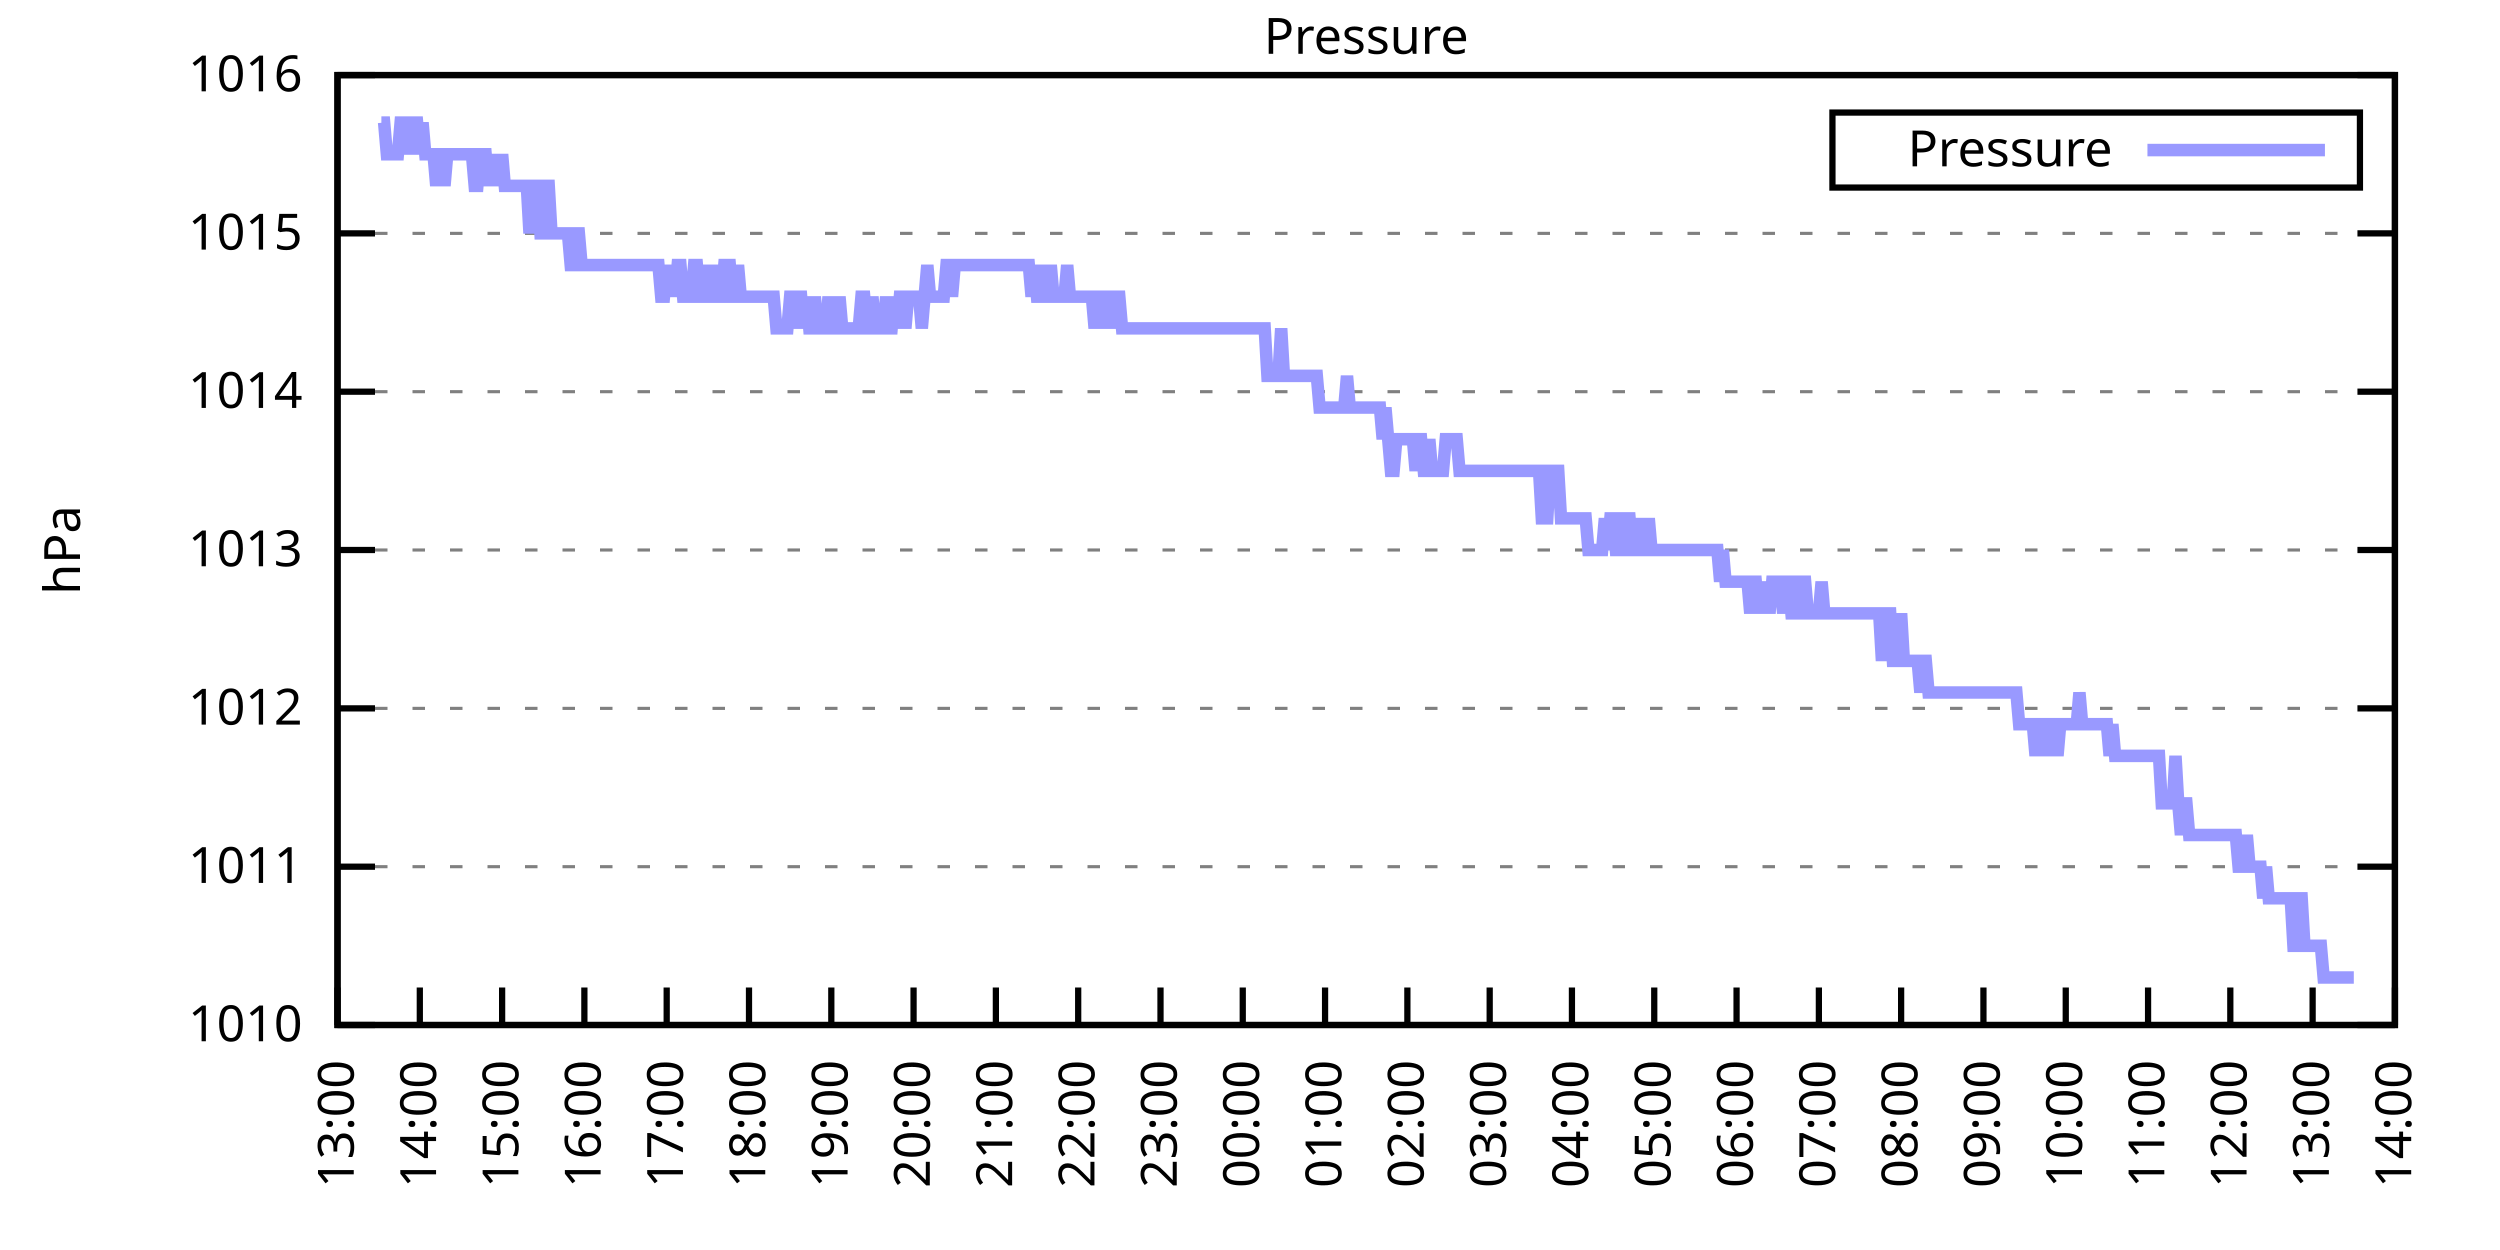
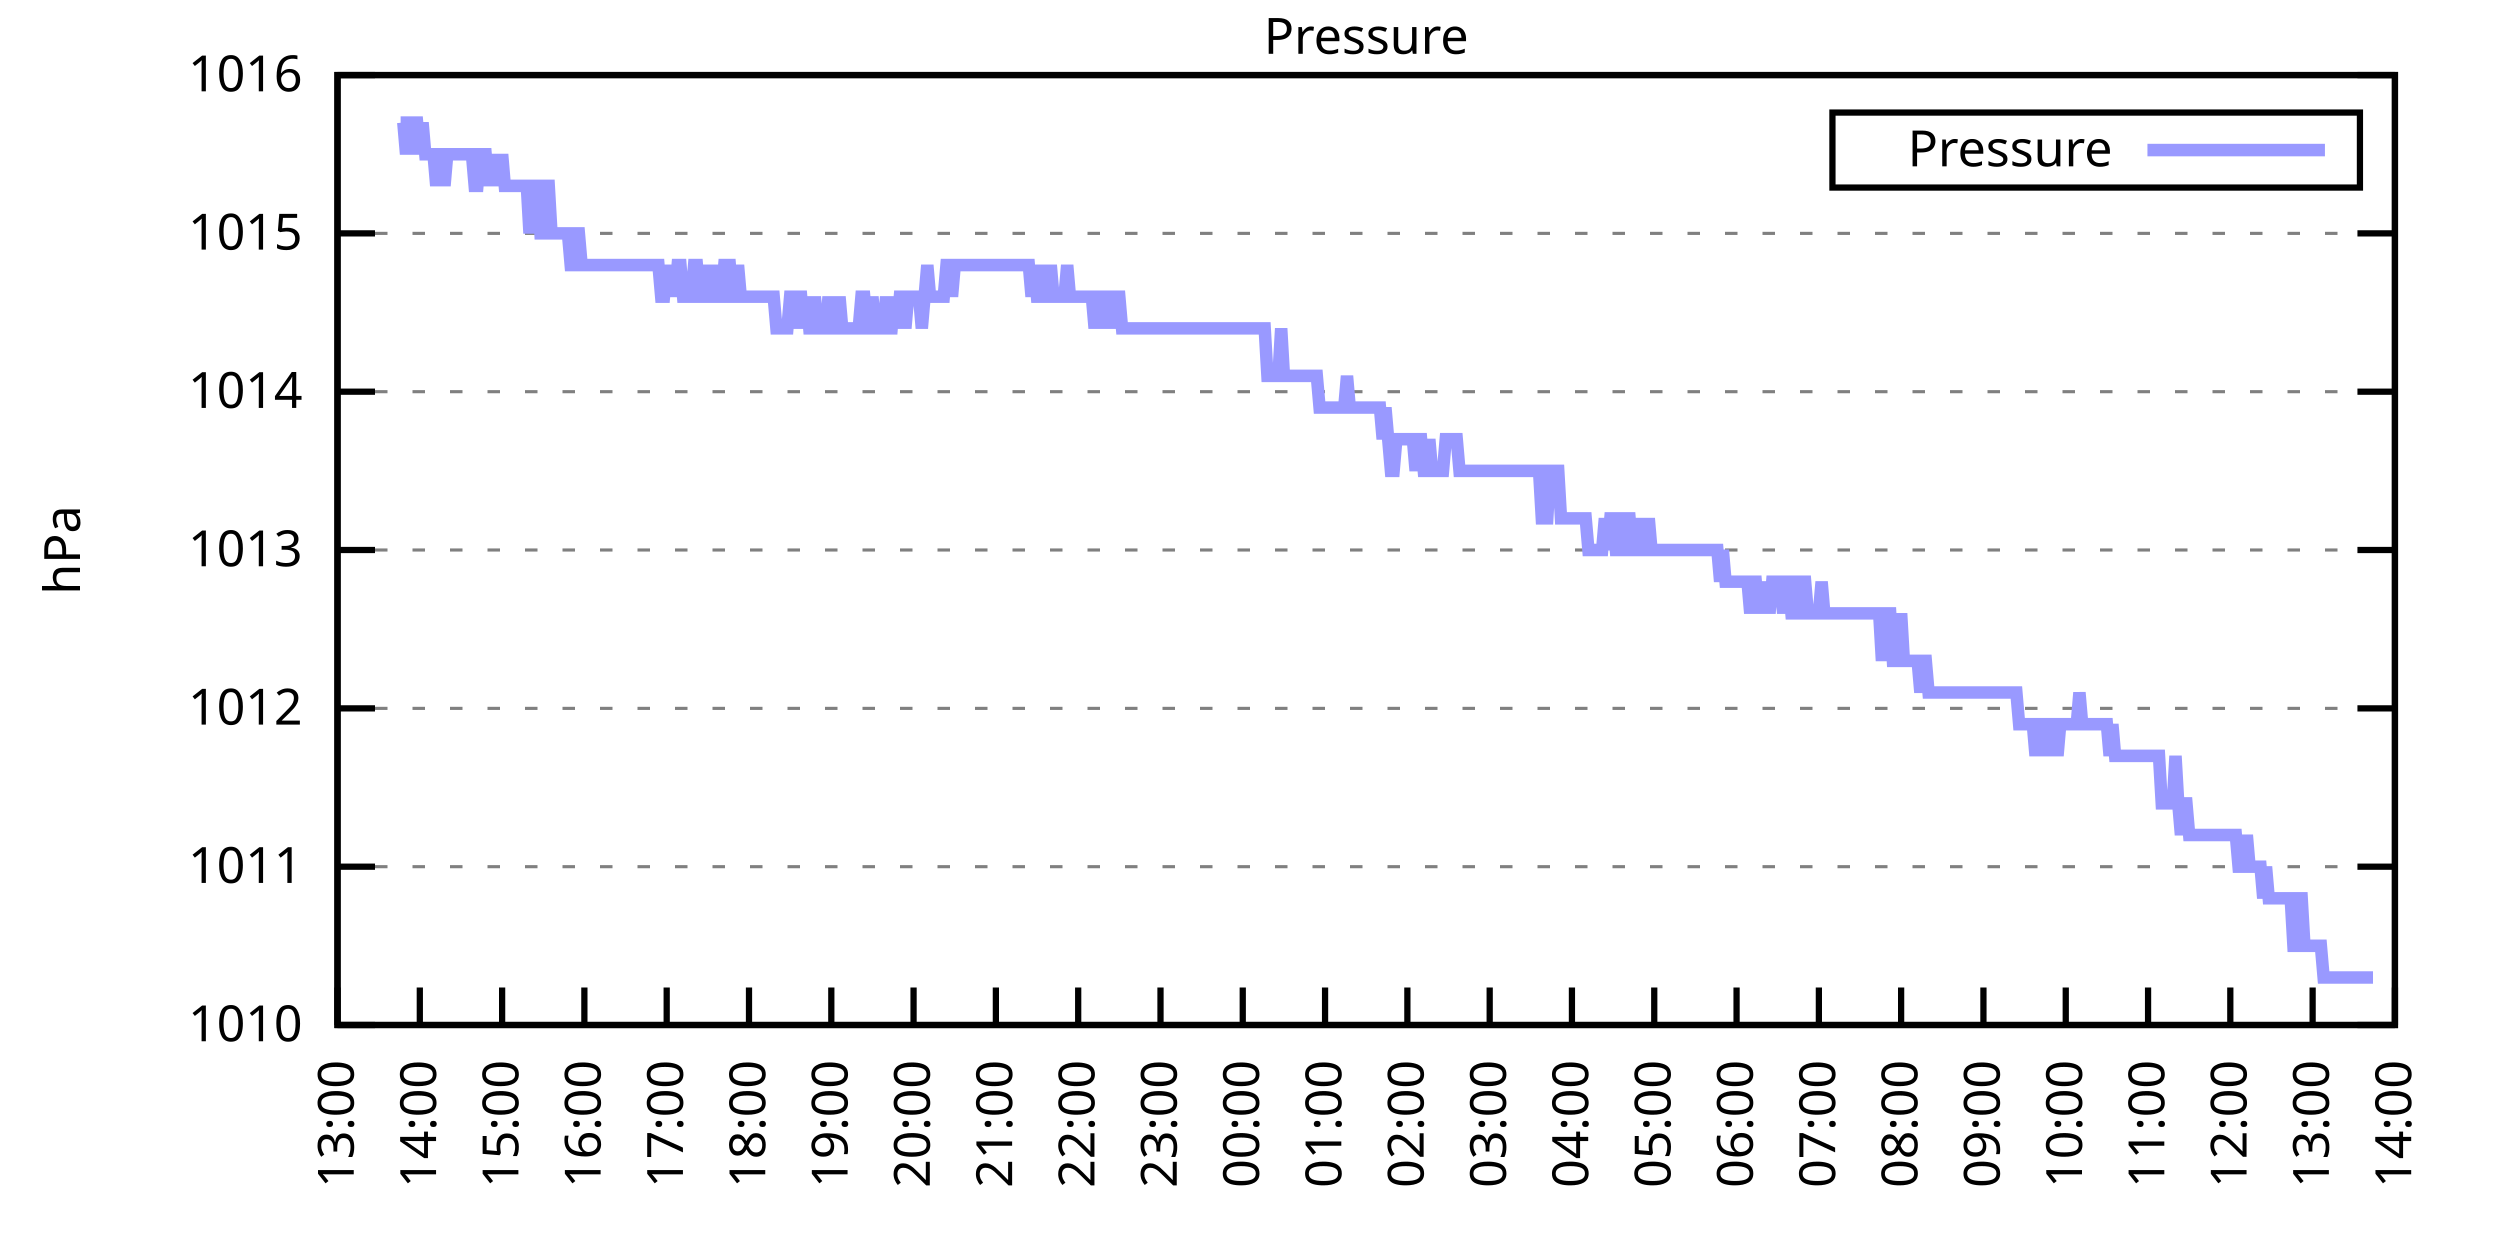
<svg xmlns="http://www.w3.org/2000/svg" xmlns:xlink="http://www.w3.org/1999/xlink" width="400" height="200" viewBox="0 0 400 200">
  <g id="gnuplot_canvas">
    <rect x="0" y="0" width="400" height="200" fill="none" />
    <defs>
      <circle id="gpDot" r="0.5" stroke-width="0.5" stroke="currentColor" />
      <path id="gpPt0" stroke-width="0.333" stroke="currentColor" d="M-1,0 h2 M0,-1 v2" />
      <path id="gpPt1" stroke-width="0.333" stroke="currentColor" d="M-1,-1 L1,1 M1,-1 L-1,1" />
      <path id="gpPt2" stroke-width="0.333" stroke="currentColor" d="M-1,0 L1,0 M0,-1 L0,1 M-1,-1 L1,1 M-1,1 L1,-1" />
      <rect id="gpPt3" stroke-width="0.333" stroke="currentColor" x="-1" y="-1" width="2" height="2" />
      <rect id="gpPt4" stroke-width="0.333" stroke="currentColor" fill="currentColor" x="-1" y="-1" width="2" height="2" />
      <circle id="gpPt5" stroke-width="0.333" stroke="currentColor" cx="0" cy="0" r="1" />
      <use xlink:href="#gpPt5" id="gpPt6" fill="currentColor" stroke="none" />
      <path id="gpPt7" stroke-width="0.333" stroke="currentColor" d="M0,-1.33 L-1.33,0.67 L1.33,0.67 z" />
      <use xlink:href="#gpPt7" id="gpPt8" fill="currentColor" stroke="none" />
      <use xlink:href="#gpPt7" id="gpPt9" stroke="currentColor" transform="rotate(180)" />
      <use xlink:href="#gpPt9" id="gpPt10" fill="currentColor" stroke="none" />
      <use xlink:href="#gpPt3" id="gpPt11" stroke="currentColor" transform="rotate(45)" />
      <use xlink:href="#gpPt11" id="gpPt12" fill="currentColor" stroke="none" />
      <path id="gpPt13" stroke-width="0.333" stroke="currentColor" d="M0,1.330 L1.265,0.411 L0.782,-1.067 L-0.782,-1.076 L-1.265,0.411 z" />
      <use xlink:href="#gpPt13" id="gpPt14" fill="currentColor" stroke="none" />
      <filter id="textbox" filterUnits="objectBoundingBox" x="0" y="0" height="1" width="1">
        <feFlood flood-color="white" flood-opacity="1" result="bgnd" />
        <feComposite in="SourceGraphic" in2="bgnd" operator="atop" />
      </filter>
      <filter id="greybox" filterUnits="objectBoundingBox" x="0" y="0" height="1" width="1">
        <feFlood flood-color="lightgrey" flood-opacity="1" result="grey" />
        <feComposite in="SourceGraphic" in2="grey" operator="atop" />
      </filter>
    </defs>
    <g fill="none" color="white" stroke="currentColor" stroke-width="1.00" stroke-linecap="butt" stroke-linejoin="miter">
</g>
    <g fill="none" color="black" stroke="currentColor" stroke-width="1.00" stroke-linecap="butt" stroke-linejoin="miter">
      <g stroke="none" shape-rendering="crispEdges">
        <polygon fill="rgb(255, 255, 255)" points="54.00,164.00 383.18,164.00 383.18,12.02 54.00,12.02 " />
      </g>
    </g>
    <g fill="none" color="black" stroke="currentColor" stroke-width="1.00" stroke-linecap="butt" stroke-linejoin="miter">
</g>
    <g fill="none" color="black" stroke="black" stroke-width="0.50" stroke-linecap="butt" stroke-linejoin="miter">
</g>
    <g fill="none" color="gray" stroke="currentColor" stroke-width="0.50" stroke-linecap="butt" stroke-linejoin="miter">
      <path stroke="gray" stroke-dasharray="2,4" class="gridline" d="M54.00,164.00 L383.19,164.00  " />
    </g>
    <g fill="none" color="gray" stroke="gray" stroke-width="1.00" stroke-linecap="butt" stroke-linejoin="miter">
</g>
    <g fill="none" color="black" stroke="currentColor" stroke-width="1.00" stroke-linecap="butt" stroke-linejoin="miter">
      <path stroke="black" d="M54.00,164.00 L60.00,164.00 M383.19,164.00 L377.19,164.00  " />
      <g transform="translate(48.40,166.60)" stroke="none" fill="black" font-family="Sans" font-size="8.00" text-anchor="end">
        <text>
          <tspan font-family="Sans"> 1010</tspan>
        </text>
      </g>
    </g>
    <g fill="none" color="black" stroke="currentColor" stroke-width="1.00" stroke-linecap="butt" stroke-linejoin="miter">
</g>
    <g fill="none" color="black" stroke="black" stroke-width="0.50" stroke-linecap="butt" stroke-linejoin="miter">
</g>
    <g fill="none" color="gray" stroke="currentColor" stroke-width="0.50" stroke-linecap="butt" stroke-linejoin="miter">
      <path stroke="gray" stroke-dasharray="2,4" class="gridline" d="M54.00,138.67 L383.19,138.67  " />
    </g>
    <g fill="none" color="gray" stroke="gray" stroke-width="1.00" stroke-linecap="butt" stroke-linejoin="miter">
</g>
    <g fill="none" color="black" stroke="currentColor" stroke-width="1.00" stroke-linecap="butt" stroke-linejoin="miter">
      <path stroke="black" d="M54.00,138.67 L60.00,138.67 M383.19,138.67 L377.19,138.67  " />
      <g transform="translate(48.40,141.27)" stroke="none" fill="black" font-family="Sans" font-size="8.00" text-anchor="end">
        <text>
          <tspan font-family="Sans"> 1011</tspan>
        </text>
      </g>
    </g>
    <g fill="none" color="black" stroke="currentColor" stroke-width="1.00" stroke-linecap="butt" stroke-linejoin="miter">
</g>
    <g fill="none" color="black" stroke="black" stroke-width="0.50" stroke-linecap="butt" stroke-linejoin="miter">
</g>
    <g fill="none" color="gray" stroke="currentColor" stroke-width="0.50" stroke-linecap="butt" stroke-linejoin="miter">
      <path stroke="gray" stroke-dasharray="2,4" class="gridline" d="M54.00,113.34 L383.19,113.34  " />
    </g>
    <g fill="none" color="gray" stroke="gray" stroke-width="1.00" stroke-linecap="butt" stroke-linejoin="miter">
</g>
    <g fill="none" color="black" stroke="currentColor" stroke-width="1.00" stroke-linecap="butt" stroke-linejoin="miter">
      <path stroke="black" d="M54.00,113.34 L60.00,113.34 M383.19,113.34 L377.19,113.34  " />
      <g transform="translate(48.40,115.94)" stroke="none" fill="black" font-family="Sans" font-size="8.00" text-anchor="end">
        <text>
          <tspan font-family="Sans"> 1012</tspan>
        </text>
      </g>
    </g>
    <g fill="none" color="black" stroke="currentColor" stroke-width="1.00" stroke-linecap="butt" stroke-linejoin="miter">
</g>
    <g fill="none" color="black" stroke="black" stroke-width="0.50" stroke-linecap="butt" stroke-linejoin="miter">
</g>
    <g fill="none" color="gray" stroke="currentColor" stroke-width="0.50" stroke-linecap="butt" stroke-linejoin="miter">
      <path stroke="gray" stroke-dasharray="2,4" class="gridline" d="M54.00,88.00 L383.19,88.00  " />
    </g>
    <g fill="none" color="gray" stroke="gray" stroke-width="1.00" stroke-linecap="butt" stroke-linejoin="miter">
</g>
    <g fill="none" color="black" stroke="currentColor" stroke-width="1.00" stroke-linecap="butt" stroke-linejoin="miter">
      <path stroke="black" d="M54.00,88.00 L60.00,88.00 M383.19,88.00 L377.19,88.00  " />
      <g transform="translate(48.40,90.60)" stroke="none" fill="black" font-family="Sans" font-size="8.00" text-anchor="end">
        <text>
          <tspan font-family="Sans"> 1013</tspan>
        </text>
      </g>
    </g>
    <g fill="none" color="black" stroke="currentColor" stroke-width="1.00" stroke-linecap="butt" stroke-linejoin="miter">
</g>
    <g fill="none" color="black" stroke="black" stroke-width="0.50" stroke-linecap="butt" stroke-linejoin="miter">
</g>
    <g fill="none" color="gray" stroke="currentColor" stroke-width="0.50" stroke-linecap="butt" stroke-linejoin="miter">
      <path stroke="gray" stroke-dasharray="2,4" class="gridline" d="M54.00,62.67 L383.19,62.67  " />
    </g>
    <g fill="none" color="gray" stroke="gray" stroke-width="1.00" stroke-linecap="butt" stroke-linejoin="miter">
</g>
    <g fill="none" color="black" stroke="currentColor" stroke-width="1.00" stroke-linecap="butt" stroke-linejoin="miter">
      <path stroke="black" d="M54.00,62.67 L60.00,62.67 M383.19,62.67 L377.19,62.67  " />
      <g transform="translate(48.40,65.27)" stroke="none" fill="black" font-family="Sans" font-size="8.00" text-anchor="end">
        <text>
          <tspan font-family="Sans"> 1014</tspan>
        </text>
      </g>
    </g>
    <g fill="none" color="black" stroke="currentColor" stroke-width="1.00" stroke-linecap="butt" stroke-linejoin="miter">
</g>
    <g fill="none" color="black" stroke="black" stroke-width="0.50" stroke-linecap="butt" stroke-linejoin="miter">
</g>
    <g fill="none" color="gray" stroke="currentColor" stroke-width="0.50" stroke-linecap="butt" stroke-linejoin="miter">
      <path stroke="gray" stroke-dasharray="2,4" class="gridline" d="M54.00,37.34 L383.19,37.34  " />
    </g>
    <g fill="none" color="gray" stroke="gray" stroke-width="1.00" stroke-linecap="butt" stroke-linejoin="miter">
</g>
    <g fill="none" color="black" stroke="currentColor" stroke-width="1.00" stroke-linecap="butt" stroke-linejoin="miter">
      <path stroke="black" d="M54.00,37.34 L60.00,37.34 M383.19,37.34 L377.19,37.34  " />
      <g transform="translate(48.40,39.94)" stroke="none" fill="black" font-family="Sans" font-size="8.00" text-anchor="end">
        <text>
          <tspan font-family="Sans"> 1015</tspan>
        </text>
      </g>
    </g>
    <g fill="none" color="black" stroke="currentColor" stroke-width="1.00" stroke-linecap="butt" stroke-linejoin="miter">
</g>
    <g fill="none" color="black" stroke="black" stroke-width="0.50" stroke-linecap="butt" stroke-linejoin="miter">
</g>
    <g fill="none" color="gray" stroke="currentColor" stroke-width="0.50" stroke-linecap="butt" stroke-linejoin="miter">
      <path stroke="gray" stroke-dasharray="2,4" class="gridline" d="M54.00,12.01 L383.19,12.01  " />
    </g>
    <g fill="none" color="gray" stroke="gray" stroke-width="1.00" stroke-linecap="butt" stroke-linejoin="miter">
</g>
    <g fill="none" color="black" stroke="currentColor" stroke-width="1.00" stroke-linecap="butt" stroke-linejoin="miter">
      <path stroke="black" d="M54.00,12.01 L60.00,12.01 M383.19,12.01 L377.19,12.01  " />
      <g transform="translate(48.40,14.61)" stroke="none" fill="black" font-family="Sans" font-size="8.00" text-anchor="end">
        <text>
          <tspan font-family="Sans"> 1016</tspan>
        </text>
      </g>
    </g>
    <g fill="none" color="black" stroke="currentColor" stroke-width="1.00" stroke-linecap="butt" stroke-linejoin="miter">
      <path stroke="black" d="M54.00,164.00 L54.00,158.00  " />
      <g transform="translate(56.60,169.60) rotate(270.00)" stroke="none" fill="black" font-family="Sans" font-size="8.00" text-anchor="end">
        <text>
          <tspan font-family="Sans">13:00</tspan>
        </text>
      </g>
    </g>
    <g fill="none" color="black" stroke="currentColor" stroke-width="1.00" stroke-linecap="butt" stroke-linejoin="miter">
      <path stroke="black" d="M67.17,164.00 L67.17,158.00  " />
      <g transform="translate(69.77,169.60) rotate(270.00)" stroke="none" fill="black" font-family="Sans" font-size="8.00" text-anchor="end">
        <text>
          <tspan font-family="Sans">14:00</tspan>
        </text>
      </g>
    </g>
    <g fill="none" color="black" stroke="currentColor" stroke-width="1.00" stroke-linecap="butt" stroke-linejoin="miter">
      <path stroke="black" d="M80.34,164.00 L80.34,158.00  " />
      <g transform="translate(82.94,169.60) rotate(270.00)" stroke="none" fill="black" font-family="Sans" font-size="8.00" text-anchor="end">
        <text>
          <tspan font-family="Sans">15:00</tspan>
        </text>
      </g>
    </g>
    <g fill="none" color="black" stroke="currentColor" stroke-width="1.00" stroke-linecap="butt" stroke-linejoin="miter">
      <path stroke="black" d="M93.50,164.00 L93.50,158.00  " />
      <g transform="translate(96.10,169.60) rotate(270.00)" stroke="none" fill="black" font-family="Sans" font-size="8.00" text-anchor="end">
        <text>
          <tspan font-family="Sans">16:00</tspan>
        </text>
      </g>
    </g>
    <g fill="none" color="black" stroke="currentColor" stroke-width="1.00" stroke-linecap="butt" stroke-linejoin="miter">
      <path stroke="black" d="M106.67,164.00 L106.67,158.00  " />
      <g transform="translate(109.27,169.60) rotate(270.00)" stroke="none" fill="black" font-family="Sans" font-size="8.00" text-anchor="end">
        <text>
          <tspan font-family="Sans">17:00</tspan>
        </text>
      </g>
    </g>
    <g fill="none" color="black" stroke="currentColor" stroke-width="1.00" stroke-linecap="butt" stroke-linejoin="miter">
      <path stroke="black" d="M119.84,164.00 L119.84,158.00  " />
      <g transform="translate(122.44,169.60) rotate(270.00)" stroke="none" fill="black" font-family="Sans" font-size="8.00" text-anchor="end">
        <text>
          <tspan font-family="Sans">18:00</tspan>
        </text>
      </g>
    </g>
    <g fill="none" color="black" stroke="currentColor" stroke-width="1.00" stroke-linecap="butt" stroke-linejoin="miter">
      <path stroke="black" d="M133.01,164.00 L133.01,158.00  " />
      <g transform="translate(135.61,169.60) rotate(270.00)" stroke="none" fill="black" font-family="Sans" font-size="8.00" text-anchor="end">
        <text>
          <tspan font-family="Sans">19:00</tspan>
        </text>
      </g>
    </g>
    <g fill="none" color="black" stroke="currentColor" stroke-width="1.00" stroke-linecap="butt" stroke-linejoin="miter">
      <path stroke="black" d="M146.17,164.00 L146.17,158.00  " />
      <g transform="translate(148.77,169.60) rotate(270.00)" stroke="none" fill="black" font-family="Sans" font-size="8.00" text-anchor="end">
        <text>
          <tspan font-family="Sans">20:00</tspan>
        </text>
      </g>
    </g>
    <g fill="none" color="black" stroke="currentColor" stroke-width="1.00" stroke-linecap="butt" stroke-linejoin="miter">
      <path stroke="black" d="M159.34,164.00 L159.34,158.00  " />
      <g transform="translate(161.94,169.60) rotate(270.00)" stroke="none" fill="black" font-family="Sans" font-size="8.00" text-anchor="end">
        <text>
          <tspan font-family="Sans">21:00</tspan>
        </text>
      </g>
    </g>
    <g fill="none" color="black" stroke="currentColor" stroke-width="1.00" stroke-linecap="butt" stroke-linejoin="miter">
      <path stroke="black" d="M172.51,164.00 L172.51,158.00  " />
      <g transform="translate(175.11,169.60) rotate(270.00)" stroke="none" fill="black" font-family="Sans" font-size="8.00" text-anchor="end">
        <text>
          <tspan font-family="Sans">22:00</tspan>
        </text>
      </g>
    </g>
    <g fill="none" color="black" stroke="currentColor" stroke-width="1.00" stroke-linecap="butt" stroke-linejoin="miter">
      <path stroke="black" d="M185.68,164.00 L185.68,158.00  " />
      <g transform="translate(188.28,169.60) rotate(270.00)" stroke="none" fill="black" font-family="Sans" font-size="8.00" text-anchor="end">
        <text>
          <tspan font-family="Sans">23:00</tspan>
        </text>
      </g>
    </g>
    <g fill="none" color="black" stroke="currentColor" stroke-width="1.00" stroke-linecap="butt" stroke-linejoin="miter">
      <path stroke="black" d="M198.84,164.00 L198.84,158.00  " />
      <g transform="translate(201.44,169.60) rotate(270.00)" stroke="none" fill="black" font-family="Sans" font-size="8.00" text-anchor="end">
        <text>
          <tspan font-family="Sans">00:00</tspan>
        </text>
      </g>
    </g>
    <g fill="none" color="black" stroke="currentColor" stroke-width="1.00" stroke-linecap="butt" stroke-linejoin="miter">
      <path stroke="black" d="M212.01,164.00 L212.01,158.00  " />
      <g transform="translate(214.61,169.60) rotate(270.00)" stroke="none" fill="black" font-family="Sans" font-size="8.00" text-anchor="end">
        <text>
          <tspan font-family="Sans">01:00</tspan>
        </text>
      </g>
    </g>
    <g fill="none" color="black" stroke="currentColor" stroke-width="1.00" stroke-linecap="butt" stroke-linejoin="miter">
      <path stroke="black" d="M225.18,164.00 L225.18,158.00  " />
      <g transform="translate(227.78,169.60) rotate(270.00)" stroke="none" fill="black" font-family="Sans" font-size="8.00" text-anchor="end">
        <text>
          <tspan font-family="Sans">02:00</tspan>
        </text>
      </g>
    </g>
    <g fill="none" color="black" stroke="currentColor" stroke-width="1.00" stroke-linecap="butt" stroke-linejoin="miter">
      <path stroke="black" d="M238.35,164.00 L238.35,158.00  " />
      <g transform="translate(240.95,169.60) rotate(270.00)" stroke="none" fill="black" font-family="Sans" font-size="8.00" text-anchor="end">
        <text>
          <tspan font-family="Sans">03:00</tspan>
        </text>
      </g>
    </g>
    <g fill="none" color="black" stroke="currentColor" stroke-width="1.00" stroke-linecap="butt" stroke-linejoin="miter">
      <path stroke="black" d="M251.51,164.00 L251.51,158.00  " />
      <g transform="translate(254.11,169.60) rotate(270.00)" stroke="none" fill="black" font-family="Sans" font-size="8.00" text-anchor="end">
        <text>
          <tspan font-family="Sans">04:00</tspan>
        </text>
      </g>
    </g>
    <g fill="none" color="black" stroke="currentColor" stroke-width="1.00" stroke-linecap="butt" stroke-linejoin="miter">
      <path stroke="black" d="M264.68,164.00 L264.68,158.00  " />
      <g transform="translate(267.28,169.60) rotate(270.00)" stroke="none" fill="black" font-family="Sans" font-size="8.00" text-anchor="end">
        <text>
          <tspan font-family="Sans">05:00</tspan>
        </text>
      </g>
    </g>
    <g fill="none" color="black" stroke="currentColor" stroke-width="1.00" stroke-linecap="butt" stroke-linejoin="miter">
      <path stroke="black" d="M277.85,164.00 L277.85,158.00  " />
      <g transform="translate(280.45,169.60) rotate(270.00)" stroke="none" fill="black" font-family="Sans" font-size="8.00" text-anchor="end">
        <text>
          <tspan font-family="Sans">06:00</tspan>
        </text>
      </g>
    </g>
    <g fill="none" color="black" stroke="currentColor" stroke-width="1.00" stroke-linecap="butt" stroke-linejoin="miter">
      <path stroke="black" d="M291.02,164.00 L291.02,158.00  " />
      <g transform="translate(293.62,169.60) rotate(270.00)" stroke="none" fill="black" font-family="Sans" font-size="8.00" text-anchor="end">
        <text>
          <tspan font-family="Sans">07:00</tspan>
        </text>
      </g>
    </g>
    <g fill="none" color="black" stroke="currentColor" stroke-width="1.00" stroke-linecap="butt" stroke-linejoin="miter">
      <path stroke="black" d="M304.18,164.00 L304.18,158.00  " />
      <g transform="translate(306.78,169.60) rotate(270.00)" stroke="none" fill="black" font-family="Sans" font-size="8.00" text-anchor="end">
        <text>
          <tspan font-family="Sans">08:00</tspan>
        </text>
      </g>
    </g>
    <g fill="none" color="black" stroke="currentColor" stroke-width="1.00" stroke-linecap="butt" stroke-linejoin="miter">
      <path stroke="black" d="M317.35,164.00 L317.35,158.00  " />
      <g transform="translate(319.95,169.60) rotate(270.00)" stroke="none" fill="black" font-family="Sans" font-size="8.00" text-anchor="end">
        <text>
          <tspan font-family="Sans">09:00</tspan>
        </text>
      </g>
    </g>
    <g fill="none" color="black" stroke="currentColor" stroke-width="1.00" stroke-linecap="butt" stroke-linejoin="miter">
      <path stroke="black" d="M330.52,164.00 L330.52,158.00  " />
      <g transform="translate(333.12,169.60) rotate(270.00)" stroke="none" fill="black" font-family="Sans" font-size="8.00" text-anchor="end">
        <text>
          <tspan font-family="Sans">10:00</tspan>
        </text>
      </g>
    </g>
    <g fill="none" color="black" stroke="currentColor" stroke-width="1.00" stroke-linecap="butt" stroke-linejoin="miter">
      <path stroke="black" d="M343.69,164.00 L343.69,158.00  " />
      <g transform="translate(346.29,169.60) rotate(270.00)" stroke="none" fill="black" font-family="Sans" font-size="8.00" text-anchor="end">
        <text>
          <tspan font-family="Sans">11:00</tspan>
        </text>
      </g>
    </g>
    <g fill="none" color="black" stroke="currentColor" stroke-width="1.00" stroke-linecap="butt" stroke-linejoin="miter">
      <path stroke="black" d="M356.85,164.00 L356.85,158.00  " />
      <g transform="translate(359.45,169.60) rotate(270.00)" stroke="none" fill="black" font-family="Sans" font-size="8.00" text-anchor="end">
        <text>
          <tspan font-family="Sans">12:00</tspan>
        </text>
      </g>
    </g>
    <g fill="none" color="black" stroke="currentColor" stroke-width="1.00" stroke-linecap="butt" stroke-linejoin="miter">
      <path stroke="black" d="M370.02,164.00 L370.02,158.00  " />
      <g transform="translate(372.62,169.60) rotate(270.00)" stroke="none" fill="black" font-family="Sans" font-size="8.00" text-anchor="end">
        <text>
          <tspan font-family="Sans">13:00</tspan>
        </text>
      </g>
    </g>
    <g fill="none" color="black" stroke="currentColor" stroke-width="1.00" stroke-linecap="butt" stroke-linejoin="miter">
      <path stroke="black" d="M383.19,164.00 L383.19,158.00  " />
      <g transform="translate(385.79,169.60) rotate(270.00)" stroke="none" fill="black" font-family="Sans" font-size="8.00" text-anchor="end">
        <text>
          <tspan font-family="Sans">14:00</tspan>
        </text>
      </g>
    </g>
    <g fill="none" color="black" stroke="currentColor" stroke-width="1.00" stroke-linecap="butt" stroke-linejoin="miter">
</g>
    <g fill="none" color="black" stroke="currentColor" stroke-width="1.00" stroke-linecap="butt" stroke-linejoin="miter">
      <path stroke="black" d="M54.00,12.01 L54.00,164.00 L383.19,164.00 L383.19,12.01 L54.00,12.01 Z  " />
    </g>
    <g fill="none" color="black" stroke="currentColor" stroke-width="1.00" stroke-linecap="butt" stroke-linejoin="miter">
</g>
    <g fill="none" color="black" stroke="currentColor" stroke-width="1.00" stroke-linecap="butt" stroke-linejoin="miter">
      <path stroke="black" d="M293.19,30.01 L293.19,18.01 L377.59,18.01 L377.59,30.01 L293.19,30.01 Z  " />
    </g>
    <g id="Pressure_plot_1">
      <g fill="none" color="white" stroke="black" stroke-width="2.00" stroke-linecap="butt" stroke-linejoin="miter">
</g>
      <g fill="none" color="black" stroke="currentColor" stroke-width="2.00" stroke-linecap="butt" stroke-linejoin="miter">
        <g transform="translate(337.99,26.61)" stroke="none" fill="black" font-family="Sans" font-size="8.00" text-anchor="end">
          <text>
            <tspan font-family="Sans">Pressure</tspan>
          </text>
        </g>
      </g>
      <g fill="none" color="black" stroke="currentColor" stroke-width="2.00" stroke-linecap="butt" stroke-linejoin="miter">
-         <path stroke="rgb(153, 153, 255)" d="M343.59,24.01 L371.99,24.01 M61.02,19.61 L61.46,19.61 L61.90,24.68 L62.34,24.68 L62.78,24.68 L63.22,24.68   L63.66,24.68 L64.10,19.61 L64.53,19.61 L64.97,24.68 L65.41,19.61 L65.85,24.68 L66.29,19.61 L66.73,19.61   L67.17,24.68 L67.61,19.61 L68.05,24.68 L68.48,24.68 L68.92,24.68 L69.36,24.68 L69.80,29.74 L70.24,24.68   L70.68,24.68 L71.12,29.74 L71.56,24.68 L72.00,24.68 L72.43,24.68 L72.87,24.68 L73.31,24.68 L73.75,24.68   L74.19,24.68 L74.63,24.68 L75.07,24.68 L75.51,24.68 L75.95,29.74 L76.38,29.74 L76.82,24.68 L77.26,24.68   L77.70,24.68 L78.14,29.74 L78.58,24.68 L79.02,29.74 L79.46,24.68 L79.90,29.74 L80.34,24.68 L80.77,29.74   L81.21,29.74 L81.65,29.74 L82.09,29.74 L82.53,29.74 L82.97,29.74 L83.41,29.74 L83.85,29.74 L84.29,29.74   L84.72,37.34 L85.16,29.74 L85.60,29.74 L86.04,29.74 L86.48,37.34 L86.92,37.34 L87.36,29.74 L87.80,29.74   L88.24,37.34 L88.67,37.34 L89.11,37.34 L89.55,37.34 L89.99,37.34 L90.43,37.34 L90.87,37.34 L91.31,42.41   L91.75,42.41 L92.19,37.34 L92.62,37.34 L93.06,42.41 L93.50,42.41 L93.94,42.41 L94.38,42.41 L94.82,42.41   L95.26,42.41 L95.70,42.41 L96.14,42.41 L96.58,42.41 L97.01,42.41 L97.45,42.41 L97.89,42.41 L98.33,42.41   L98.77,42.41 L99.21,42.41 L99.65,42.41 L100.09,42.41 L100.53,42.41 L100.96,42.41 L101.40,42.41 L101.84,42.41   L102.28,42.41 L102.72,42.41 L103.16,42.41 L103.60,42.41 L104.04,42.41 L104.48,42.41 L104.91,42.41 L105.35,42.41   L105.79,47.47 L106.23,47.47 L106.67,42.41 L107.11,47.47 L107.55,42.41 L107.99,47.47 L108.43,42.41 L108.87,42.41   L109.30,47.47 L109.74,47.47 L110.18,47.47 L110.62,47.47 L111.06,42.41 L111.50,42.41 L111.94,47.47 L112.38,47.47   L112.82,42.41 L113.25,47.47 L113.69,47.47 L114.13,42.41 L114.57,47.47 L115.01,47.47 L115.45,47.47 L115.89,42.41   L116.33,42.41 L116.77,42.41 L117.20,47.47 L117.64,47.47 L118.08,42.41 L118.52,47.47 L118.96,47.47 L119.40,47.47   L119.84,47.47 L120.28,47.47 L120.72,47.47 L121.15,47.47 L121.59,47.47 L122.03,47.47 L122.47,47.47 L122.91,47.47   L123.35,47.47 L123.79,47.47 L124.23,52.54 L124.67,52.54 L125.11,52.54 L125.54,52.54 L125.98,52.54 L126.42,47.47   L126.86,47.47 L127.30,52.54 L127.74,47.47 L128.18,47.47 L128.62,52.54 L129.06,47.47 L129.49,52.54 L129.93,52.54   L130.37,47.47 L130.81,52.54 L131.25,52.54 L131.69,52.54 L132.13,52.54 L132.57,47.47 L133.01,52.54 L133.44,52.54   L133.88,52.54 L134.32,47.47 L134.76,52.54 L135.20,52.54 L135.64,52.54 L136.08,52.54 L136.52,52.54 L136.96,52.54   L137.39,52.54 L137.83,47.47 L138.27,47.47 L138.71,52.54 L139.15,52.54 L139.59,47.47 L140.03,52.54 L140.47,52.54   L140.91,52.54 L141.35,52.54 L141.78,47.47 L142.22,52.54 L142.66,52.54 L143.10,47.47 L143.54,52.54 L143.98,47.47   L144.42,47.47 L144.86,52.54 L145.30,47.47 L145.73,47.47 L146.17,47.47 L146.61,47.47 L147.05,47.47 L147.49,52.54   L147.93,47.47 L148.37,42.41 L148.81,47.47 L149.25,47.47 L149.68,47.47 L150.12,47.47 L150.56,47.47 L151.00,47.47   L151.44,42.41 L151.88,42.41 L152.32,47.47 L152.76,42.41 L153.20,42.41 L153.63,42.41 L154.07,42.41 L154.51,42.41   L154.95,42.41 L155.39,42.41 L155.83,42.41 L156.27,42.41 L156.71,42.41 L157.15,42.41 L157.59,42.41 L158.02,42.41   L158.46,42.41 L158.90,42.41 L159.34,42.41 L159.78,42.41 L160.22,42.41 L160.66,42.41 L161.10,42.41 L161.54,42.41   L161.97,42.41 L162.41,42.41 L162.85,42.41 L163.29,42.41 L163.73,42.41 L164.17,42.41 L164.61,42.41 L165.05,47.47   L165.49,42.41 L165.92,47.47 L166.36,47.47 L166.80,47.47 L167.24,42.41 L167.68,47.47 L168.12,42.41 L168.56,47.47   L169.00,47.47 L169.44,47.47 L169.87,47.47 L170.31,47.47 L170.75,42.41 L171.19,47.47 L171.63,47.47 L172.07,47.47   L172.51,47.47 L172.95,47.47 L173.39,47.47 L173.83,47.47 L174.26,47.47 L174.70,47.47 L175.14,52.54 L175.58,47.47   L176.02,47.47 L176.46,52.54 L176.90,47.47 L177.34,47.47 L177.78,47.47 L178.21,52.54 L178.65,47.47 L179.09,47.47   L179.53,52.54 L179.97,52.54 L180.41,52.54 L180.85,52.54 L181.29,52.54 L181.73,52.54 L182.16,52.54 L182.60,52.54   L183.04,52.54 L183.48,52.54 L183.92,52.54 L184.36,52.54 L184.80,52.54 L185.24,52.54 L185.68,52.54 L186.11,52.54   L186.55,52.54 L186.99,52.54 L187.43,52.54 L187.87,52.54 L188.31,52.54 L188.75,52.54 L189.19,52.54 L189.63,52.54   L190.07,52.54 L190.50,52.54 L190.94,52.54 L191.38,52.54 L191.82,52.54 L192.26,52.54 L192.70,52.54 L193.14,52.54   L193.58,52.54 L194.02,52.54 L194.45,52.54 L194.89,52.54 L195.33,52.54 L195.77,52.54 L196.21,52.54 L196.65,52.54   L197.09,52.54 L197.53,52.54 L197.97,52.54 L198.40,52.54 L198.84,52.54 L199.28,52.54 L199.72,52.54 L200.16,52.54   L200.60,52.54 L201.04,52.54 L201.48,52.54 L201.92,52.54 L202.35,52.54 L202.79,60.14 L203.23,60.14 L203.67,60.14   L204.11,60.14 L204.55,60.14 L204.99,52.54 L205.43,60.14 L205.87,60.14 L206.31,60.14 L206.74,60.14 L207.18,60.14   L207.62,60.14 L208.06,60.14 L208.50,60.14 L208.94,60.14 L209.38,60.14 L209.82,60.14 L210.26,60.14 L210.69,60.14   L211.13,65.21 L211.57,65.21 L212.01,65.21 L212.45,65.21 L212.89,65.21 L213.33,65.21 L213.77,65.21 L214.21,65.21   L214.64,65.21 L215.08,65.21 L215.52,60.14 L215.96,65.21 L216.40,65.21 L216.84,65.21 L217.28,65.21 L217.72,65.21   L218.16,65.21 L218.60,65.21 L219.03,65.21 L219.47,65.21 L219.91,65.21 L220.35,65.21 L220.79,65.21 L221.23,70.27   L221.67,65.21 L222.11,70.27 L222.55,75.34 L222.98,75.34 L223.42,70.27 L223.86,70.27 L224.30,70.27 L224.74,70.27   L225.18,70.27 L225.62,70.27 L226.06,70.27 L226.50,75.34 L226.93,70.27 L227.37,70.27 L227.81,75.34 L228.25,75.34   L228.69,70.27 L229.13,75.34 L229.57,75.34 L230.01,75.34 L230.45,75.34 L230.88,75.34 L231.32,70.27 L231.76,70.27   L232.20,70.27 L232.64,70.27 L233.08,70.27 L233.52,75.34 L233.96,75.34 L234.40,75.34 L234.84,75.34 L235.27,75.34   L235.71,75.34 L236.15,75.34 L236.59,75.34 L237.03,75.34 L237.47,75.34 L237.91,75.34 L238.35,75.34 L238.79,75.34   L239.22,75.34 L239.66,75.34 L240.10,75.34 L240.54,75.34 L240.98,75.34 L241.42,75.34 L241.86,75.34 L242.30,75.34   L242.74,75.34 L243.17,75.34 L243.61,75.34 L244.05,75.34 L244.49,75.34 L244.93,75.34 L245.37,75.34 L245.81,75.34   L246.25,75.34 L246.69,82.94 L247.12,82.94 L247.56,82.94 L248.00,75.34 L248.44,75.34 L248.88,75.34 L249.32,75.34   L249.76,82.94 L250.20,82.94 L250.64,82.94 L251.08,82.94 L251.51,82.94 L251.95,82.94 L252.39,82.94 L252.83,82.94   L253.27,82.94 L253.71,82.94 L254.15,88.00 L254.59,88.00 L255.03,88.00 L255.46,88.00 L255.90,88.00 L256.34,88.00   L256.78,82.94 L257.22,88.00 L257.66,82.94 L258.10,82.94 L258.54,88.00 L258.98,88.00 L259.41,88.00 L259.85,82.94   L260.29,82.94 L260.73,82.94 L261.17,88.00 L261.61,88.00 L262.05,82.94 L262.49,88.00 L262.93,88.00 L263.36,88.00   L263.80,82.94 L264.24,88.00 L264.68,88.00 L265.12,88.00 L265.56,88.00 L266.00,88.00 L266.44,88.00 L266.88,88.00   L267.32,88.00 L267.75,88.00 L268.19,88.00 L268.63,88.00 L269.07,88.00 L269.51,88.00 L269.95,88.00 L270.39,88.00   L270.83,88.00 L271.27,88.00 L271.70,88.00 L272.14,88.00 L272.58,88.00 L273.02,88.00 L273.46,88.00 L273.90,88.00   L274.34,88.00 L274.78,88.00 L275.22,93.07 L275.65,88.00 L276.09,93.07 L276.53,93.07 L276.97,93.07 L277.41,93.07   L277.85,93.07 L278.29,93.07 L278.73,93.07 L279.17,93.07 L279.60,93.07 L280.04,98.14 L280.48,93.07 L280.92,93.07   L281.36,98.14 L281.80,93.07 L282.24,98.14 L282.68,93.07 L283.12,98.14 L283.56,93.07 L283.99,93.07 L284.43,93.07   L284.87,93.07 L285.31,98.14 L285.75,93.07 L286.19,93.07 L286.63,98.14 L287.07,98.14 L287.51,98.14 L287.94,93.07   L288.38,93.07 L288.82,93.07 L289.26,98.14 L289.70,98.14 L290.14,98.14 L290.58,98.14 L291.02,98.14 L291.46,93.07   L291.89,98.14 L292.33,98.14 L292.77,98.14 L293.21,98.14 L293.65,98.14 L294.09,98.14 L294.53,98.14 L294.97,98.14   L295.41,98.14 L295.84,98.14 L296.28,98.14 L296.72,98.14 L297.16,98.14 L297.60,98.14 L298.04,98.14 L298.48,98.14   L298.92,98.14 L299.36,98.14 L299.80,98.14 L300.23,98.14 L300.67,98.14 L301.11,105.74 L301.55,98.14 L301.99,98.14   L302.43,98.14 L302.87,105.74 L303.31,105.74 L303.75,105.74 L304.18,98.14 L304.62,105.74 L305.06,105.74 L305.50,105.74   L305.94,105.74 L306.38,105.74 L306.82,105.74 L307.26,110.80 L307.70,105.74 L308.13,105.74 L308.57,110.80 L309.01,110.80   L309.45,110.80 L309.89,110.80 L310.33,110.80 L310.77,110.80 L311.21,110.80 L311.65,110.80 L312.08,110.80 L312.52,110.80   L312.96,110.80 L313.40,110.80 L313.84,110.80 L314.28,110.80 L314.72,110.80 L315.16,110.80 L315.60,110.80 L316.04,110.80   L316.47,110.80 L316.91,110.80 L317.35,110.80 L317.79,110.80 L318.23,110.80 L318.67,110.80 L319.11,110.80 L319.55,110.80   L319.99,110.80 L320.42,110.80 L320.86,110.80 L321.30,110.80 L321.74,110.80 L322.18,110.80 L322.62,110.80 L323.06,115.87   L323.50,115.87 L323.94,115.87 L324.37,115.87 L324.81,115.87 L325.25,115.87 L325.69,120.94 L326.13,115.87 L326.57,120.94   L327.01,115.87 L327.45,115.87 L327.89,120.94 L328.33,115.87 L328.76,115.87 L329.20,120.94 L329.64,115.87 L330.08,115.87   L330.52,115.87 L330.96,115.87 L331.40,115.87 L331.84,115.87 L332.28,115.87 L332.71,110.80 L333.15,115.87 L333.59,115.87   L334.03,115.87 L334.47,115.87 L334.91,115.87 L335.35,115.87 L335.79,115.87 L336.23,115.87 L336.66,115.87 L337.10,115.87   L337.54,120.94 L337.98,115.87 L338.42,120.94 L338.86,120.94 L339.30,120.94 L339.74,120.94 L340.18,120.94 L340.61,120.94   L341.05,120.94 L341.49,120.94 L341.93,120.94 L342.37,120.94 L342.81,120.94 L343.25,120.94 L343.69,120.94 L344.13,120.94   L344.57,120.94 L345.00,120.94 L345.44,120.94 L345.88,128.54 L346.32,128.54 L346.76,128.54 L347.20,128.54 L347.64,128.54   L348.08,120.94 L348.52,128.54 L348.95,133.60 L349.39,128.54 L349.83,128.54 L350.27,133.60 L350.71,133.60 L351.15,133.60   L351.59,133.60 L352.03,133.60 L352.47,133.60 L352.90,133.60 L353.34,133.60 L353.78,133.60 L354.22,133.60 L354.66,133.60   L355.10,133.60 L355.54,133.60 L355.98,133.60 L356.42,133.60 L356.85,133.60 L357.29,133.60 L357.73,133.60 L358.17,138.67   L358.61,138.67 L359.05,138.67 L359.49,133.60 L359.93,138.67 L360.37,138.67 L360.81,138.67 L361.24,138.67 L361.68,138.67   L362.12,143.73 L362.56,138.67 L363.00,143.73 L363.44,143.73 L363.88,143.73 L364.32,143.73 L364.76,143.73 L365.19,143.73   L365.63,143.73 L366.07,143.73 L366.51,143.73 L366.95,151.33 L367.39,151.33 L367.83,143.73 L368.27,143.73 L368.71,151.33   L369.14,151.33 L369.58,151.33 L370.02,151.33 L370.46,151.33 L370.90,151.33 L371.34,151.33 L371.78,156.40 L372.22,156.40   L372.66,156.40 L373.09,156.40 L373.53,156.40 L373.97,156.40 L374.41,156.40 L374.85,156.40 L375.29,156.40 L375.73,156.40   L376.17,156.40 L376.61,156.40  " />
+         <path stroke="rgb(153, 153, 255)" d="M343.59,24.01 L371.99,24.01 M64.10,19.61 L64.53,19.61 L64.97,24.68 L65.41,19.61 L65.85,24.68 L66.29,19.61   L66.73,19.61 L67.17,24.68 L67.61,19.61 L68.05,24.68 L68.48,24.68 L68.92,24.68 L69.36,24.68 L69.80,29.74   L70.24,24.68 L70.68,24.68 L71.12,29.74 L71.56,24.68 L72.00,24.68 L72.43,24.68 L72.87,24.68 L73.31,24.68   L73.75,24.68 L74.19,24.68 L74.63,24.68 L75.07,24.68 L75.51,24.68 L75.95,29.74 L76.38,29.74 L76.82,24.68   L77.26,24.68 L77.70,24.68 L78.14,29.74 L78.58,24.68 L79.02,29.74 L79.46,24.68 L79.90,29.74 L80.34,24.68   L80.77,29.74 L81.21,29.74 L81.65,29.74 L82.09,29.74 L82.53,29.74 L82.97,29.74 L83.41,29.74 L83.85,29.74   L84.29,29.74 L84.72,37.34 L85.16,29.74 L85.60,29.74 L86.04,29.74 L86.48,37.34 L86.92,37.34 L87.36,29.74   L87.80,29.74 L88.24,37.34 L88.67,37.34 L89.11,37.34 L89.55,37.34 L89.99,37.34 L90.43,37.34 L90.87,37.34   L91.31,42.41 L91.75,42.41 L92.19,37.34 L92.62,37.34 L93.06,42.41 L93.50,42.41 L93.94,42.41 L94.38,42.41   L94.82,42.41 L95.26,42.41 L95.70,42.41 L96.14,42.41 L96.58,42.41 L97.01,42.41 L97.45,42.41 L97.89,42.41   L98.33,42.41 L98.77,42.41 L99.21,42.41 L99.65,42.41 L100.09,42.41 L100.53,42.41 L100.96,42.41 L101.40,42.41   L101.84,42.41 L102.28,42.41 L102.72,42.41 L103.16,42.41 L103.60,42.41 L104.04,42.41 L104.48,42.41 L104.91,42.41   L105.35,42.41 L105.79,47.47 L106.23,47.47 L106.67,42.41 L107.11,47.47 L107.55,42.41 L107.99,47.47 L108.43,42.41   L108.87,42.41 L109.30,47.47 L109.74,47.47 L110.18,47.47 L110.62,47.47 L111.06,42.41 L111.50,42.41 L111.94,47.47   L112.38,47.47 L112.82,42.41 L113.25,47.47 L113.69,47.47 L114.13,42.41 L114.57,47.47 L115.01,47.47 L115.45,47.47   L115.89,42.41 L116.33,42.41 L116.77,42.41 L117.20,47.47 L117.64,47.47 L118.08,42.41 L118.52,47.47 L118.96,47.47   L119.40,47.47 L119.84,47.47 L120.28,47.47 L120.72,47.47 L121.15,47.47 L121.59,47.47 L122.03,47.47 L122.47,47.47   L122.91,47.47 L123.35,47.47 L123.79,47.47 L124.23,52.54 L124.67,52.54 L125.11,52.54 L125.54,52.54 L125.98,52.54   L126.42,47.47 L126.86,47.47 L127.30,52.54 L127.74,47.47 L128.18,47.47 L128.62,52.54 L129.06,47.47 L129.49,52.54   L129.93,52.54 L130.37,47.47 L130.81,52.54 L131.25,52.54 L131.69,52.54 L132.13,52.54 L132.57,47.47 L133.01,52.54   L133.44,52.54 L133.88,52.54 L134.32,47.47 L134.76,52.54 L135.20,52.54 L135.64,52.54 L136.08,52.54 L136.52,52.54   L136.96,52.54 L137.39,52.54 L137.83,47.47 L138.27,47.47 L138.71,52.54 L139.15,52.54 L139.59,47.47 L140.03,52.54   L140.47,52.54 L140.91,52.54 L141.35,52.54 L141.78,47.47 L142.22,52.54 L142.66,52.54 L143.10,47.47 L143.54,52.54   L143.98,47.47 L144.42,47.47 L144.86,52.54 L145.30,47.47 L145.73,47.47 L146.17,47.47 L146.61,47.47 L147.05,47.47   L147.49,52.54 L147.93,47.47 L148.37,42.41 L148.81,47.47 L149.25,47.47 L149.68,47.47 L150.12,47.47 L150.56,47.47   L151.00,47.47 L151.44,42.41 L151.88,42.41 L152.32,47.47 L152.76,42.41 L153.20,42.41 L153.63,42.41 L154.07,42.41   L154.51,42.41 L154.95,42.41 L155.39,42.41 L155.83,42.41 L156.27,42.41 L156.71,42.41 L157.15,42.41 L157.59,42.41   L158.02,42.41 L158.46,42.41 L158.90,42.41 L159.34,42.41 L159.78,42.41 L160.22,42.41 L160.66,42.41 L161.10,42.41   L161.54,42.41 L161.97,42.41 L162.41,42.41 L162.85,42.41 L163.29,42.41 L163.73,42.41 L164.17,42.41 L164.61,42.41   L165.05,47.47 L165.49,42.41 L165.92,47.47 L166.36,47.47 L166.80,47.47 L167.24,42.41 L167.68,47.47 L168.12,42.41   L168.56,47.47 L169.00,47.47 L169.44,47.47 L169.87,47.47 L170.31,47.47 L170.75,42.41 L171.19,47.47 L171.63,47.47   L172.07,47.47 L172.51,47.47 L172.95,47.47 L173.39,47.47 L173.83,47.47 L174.26,47.47 L174.70,47.47 L175.14,52.54   L175.58,47.47 L176.02,47.47 L176.46,52.54 L176.90,47.47 L177.34,47.47 L177.78,47.47 L178.21,52.54 L178.65,47.47   L179.09,47.47 L179.53,52.54 L179.97,52.54 L180.41,52.54 L180.85,52.54 L181.29,52.54 L181.73,52.54 L182.16,52.54   L182.60,52.54 L183.04,52.54 L183.48,52.54 L183.92,52.54 L184.36,52.54 L184.80,52.54 L185.24,52.54 L185.68,52.54   L186.11,52.54 L186.55,52.54 L186.99,52.54 L187.43,52.54 L187.87,52.54 L188.31,52.54 L188.75,52.54 L189.19,52.54   L189.63,52.54 L190.07,52.54 L190.50,52.54 L190.94,52.54 L191.38,52.54 L191.82,52.54 L192.26,52.54 L192.70,52.54   L193.14,52.54 L193.58,52.54 L194.02,52.54 L194.45,52.54 L194.89,52.54 L195.33,52.54 L195.77,52.54 L196.21,52.54   L196.65,52.54 L197.09,52.54 L197.53,52.54 L197.97,52.54 L198.40,52.54 L198.84,52.54 L199.28,52.54 L199.72,52.54   L200.16,52.54 L200.60,52.54 L201.04,52.54 L201.48,52.54 L201.92,52.54 L202.35,52.54 L202.79,60.14 L203.23,60.14   L203.67,60.14 L204.11,60.14 L204.55,60.14 L204.99,52.54 L205.43,60.14 L205.87,60.14 L206.31,60.14 L206.74,60.14   L207.18,60.14 L207.62,60.14 L208.06,60.14 L208.50,60.14 L208.94,60.14 L209.38,60.14 L209.82,60.14 L210.26,60.14   L210.69,60.14 L211.13,65.21 L211.57,65.21 L212.01,65.21 L212.45,65.21 L212.89,65.21 L213.33,65.21 L213.77,65.21   L214.21,65.21 L214.64,65.21 L215.08,65.21 L215.52,60.14 L215.96,65.21 L216.40,65.21 L216.84,65.21 L217.28,65.21   L217.72,65.21 L218.16,65.21 L218.60,65.21 L219.03,65.21 L219.47,65.21 L219.91,65.21 L220.35,65.21 L220.79,65.21   L221.23,70.27 L221.67,65.21 L222.11,70.27 L222.55,75.34 L222.98,75.34 L223.42,70.27 L223.86,70.27 L224.30,70.27   L224.74,70.27 L225.18,70.27 L225.62,70.27 L226.06,70.27 L226.50,75.34 L226.93,70.27 L227.37,70.27 L227.81,75.34   L228.25,75.34 L228.69,70.27 L229.13,75.34 L229.57,75.34 L230.01,75.34 L230.45,75.34 L230.88,75.34 L231.32,70.27   L231.76,70.27 L232.20,70.27 L232.64,70.27 L233.08,70.27 L233.52,75.34 L233.96,75.34 L234.40,75.34 L234.84,75.34   L235.27,75.34 L235.71,75.34 L236.15,75.34 L236.59,75.34 L237.03,75.34 L237.47,75.34 L237.91,75.34 L238.35,75.34   L238.79,75.34 L239.22,75.34 L239.66,75.34 L240.10,75.34 L240.54,75.34 L240.98,75.34 L241.42,75.34 L241.86,75.34   L242.30,75.34 L242.74,75.34 L243.17,75.34 L243.61,75.34 L244.05,75.34 L244.49,75.34 L244.93,75.34 L245.37,75.34   L245.81,75.34 L246.25,75.34 L246.69,82.94 L247.12,82.94 L247.56,82.94 L248.00,75.34 L248.44,75.34 L248.88,75.34   L249.32,75.34 L249.76,82.94 L250.20,82.94 L250.64,82.94 L251.08,82.94 L251.51,82.94 L251.95,82.94 L252.39,82.94   L252.83,82.94 L253.27,82.94 L253.71,82.94 L254.15,88.00 L254.59,88.00 L255.03,88.00 L255.46,88.00 L255.90,88.00   L256.34,88.00 L256.78,82.94 L257.22,88.00 L257.66,82.94 L258.10,82.94 L258.54,88.00 L258.98,88.00 L259.41,88.00   L259.85,82.94 L260.29,82.94 L260.73,82.94 L261.17,88.00 L261.61,88.00 L262.05,82.94 L262.49,88.00 L262.93,88.00   L263.36,88.00 L263.80,82.94 L264.24,88.00 L264.68,88.00 L265.12,88.00 L265.56,88.00 L266.00,88.00 L266.44,88.00   L266.88,88.00 L267.32,88.00 L267.75,88.00 L268.19,88.00 L268.63,88.00 L269.07,88.00 L269.51,88.00 L269.95,88.00   L270.39,88.00 L270.83,88.00 L271.27,88.00 L271.70,88.00 L272.14,88.00 L272.58,88.00 L273.02,88.00 L273.46,88.00   L273.90,88.00 L274.34,88.00 L274.78,88.00 L275.22,93.07 L275.65,88.00 L276.09,93.07 L276.53,93.07 L276.97,93.07   L277.41,93.07 L277.85,93.07 L278.29,93.07 L278.73,93.07 L279.17,93.07 L279.60,93.07 L280.04,98.14 L280.48,93.07   L280.92,93.07 L281.36,98.14 L281.80,93.07 L282.24,98.14 L282.68,93.07 L283.12,98.14 L283.56,93.07 L283.99,93.07   L284.43,93.07 L284.87,93.07 L285.31,98.14 L285.75,93.07 L286.19,93.07 L286.63,98.14 L287.07,98.14 L287.51,98.14   L287.94,93.07 L288.38,93.07 L288.82,93.07 L289.26,98.14 L289.70,98.14 L290.14,98.14 L290.58,98.14 L291.02,98.14   L291.46,93.07 L291.89,98.14 L292.33,98.14 L292.77,98.14 L293.21,98.14 L293.65,98.14 L294.09,98.14 L294.53,98.14   L294.97,98.14 L295.41,98.14 L295.84,98.14 L296.28,98.14 L296.72,98.14 L297.16,98.14 L297.60,98.14 L298.04,98.14   L298.48,98.14 L298.92,98.14 L299.36,98.14 L299.80,98.14 L300.23,98.14 L300.67,98.14 L301.11,105.74 L301.55,98.14   L301.99,98.14 L302.43,98.14 L302.87,105.74 L303.31,105.74 L303.75,105.74 L304.18,98.14 L304.62,105.74 L305.06,105.74   L305.50,105.74 L305.94,105.74 L306.38,105.74 L306.82,105.74 L307.26,110.80 L307.70,105.74 L308.13,105.74 L308.57,110.80   L309.01,110.80 L309.45,110.80 L309.89,110.80 L310.33,110.80 L310.77,110.80 L311.21,110.80 L311.65,110.80 L312.08,110.80   L312.52,110.80 L312.96,110.80 L313.40,110.80 L313.84,110.80 L314.28,110.80 L314.72,110.80 L315.16,110.80 L315.60,110.80   L316.04,110.80 L316.47,110.80 L316.91,110.80 L317.35,110.80 L317.79,110.80 L318.23,110.80 L318.67,110.80 L319.11,110.80   L319.55,110.80 L319.99,110.80 L320.42,110.80 L320.86,110.80 L321.30,110.80 L321.74,110.80 L322.18,110.80 L322.62,110.80   L323.06,115.87 L323.50,115.87 L323.94,115.87 L324.37,115.87 L324.81,115.87 L325.25,115.87 L325.69,120.94 L326.13,115.87   L326.57,120.94 L327.01,115.87 L327.45,115.87 L327.89,120.94 L328.33,115.87 L328.76,115.87 L329.20,120.94 L329.64,115.87   L330.08,115.87 L330.52,115.87 L330.96,115.87 L331.40,115.87 L331.84,115.87 L332.28,115.87 L332.71,110.80 L333.15,115.87   L333.59,115.87 L334.03,115.87 L334.47,115.87 L334.91,115.87 L335.35,115.87 L335.79,115.87 L336.23,115.87 L336.66,115.87   L337.10,115.87 L337.54,120.94 L337.98,115.87 L338.42,120.94 L338.86,120.94 L339.30,120.94 L339.74,120.94 L340.18,120.94   L340.61,120.94 L341.05,120.94 L341.49,120.94 L341.93,120.94 L342.37,120.94 L342.81,120.94 L343.25,120.94 L343.69,120.94   L344.13,120.94 L344.57,120.94 L345.00,120.94 L345.44,120.94 L345.88,128.54 L346.32,128.54 L346.76,128.54 L347.20,128.54   L347.64,128.54 L348.08,120.94 L348.52,128.54 L348.95,133.60 L349.39,128.54 L349.83,128.54 L350.27,133.60 L350.71,133.60   L351.15,133.60 L351.59,133.60 L352.03,133.60 L352.47,133.60 L352.90,133.60 L353.34,133.60 L353.78,133.60 L354.22,133.60   L354.66,133.60 L355.10,133.60 L355.54,133.60 L355.98,133.60 L356.42,133.60 L356.85,133.60 L357.29,133.60 L357.73,133.60   L358.17,138.67 L358.61,138.67 L359.05,138.67 L359.49,133.60 L359.93,138.67 L360.37,138.67 L360.81,138.67 L361.24,138.67   L361.68,138.67 L362.12,143.73 L362.56,138.67 L363.00,143.73 L363.44,143.73 L363.88,143.73 L364.32,143.73 L364.76,143.73   L365.19,143.73 L365.63,143.73 L366.07,143.73 L366.51,143.73 L366.95,151.33 L367.39,151.33 L367.83,143.73 L368.27,143.73   L368.71,151.33 L369.14,151.33 L369.58,151.33 L370.02,151.33 L370.46,151.33 L370.90,151.33 L371.34,151.33 L371.78,156.40   L372.22,156.40 L372.66,156.40 L373.09,156.40 L373.53,156.40 L373.97,156.40 L374.41,156.40 L374.85,156.40 L375.29,156.40   L375.73,156.40 L376.17,156.40 L376.61,156.40 L377.05,156.40 L377.48,156.40 L377.92,156.40 L378.36,156.40 L378.80,156.40   L379.24,156.40 L379.68,156.40  " />
      </g>
    </g>
    <g fill="none" color="black" stroke="currentColor" stroke-width="2.00" stroke-linecap="butt" stroke-linejoin="miter">
</g>
    <g fill="none" color="black" stroke="black" stroke-width="1.00" stroke-linecap="butt" stroke-linejoin="miter">
</g>
    <g fill="none" color="black" stroke="currentColor" stroke-width="1.00" stroke-linecap="butt" stroke-linejoin="miter">
      <path stroke="black" d="M54.00,12.01 L54.00,164.00 L383.19,164.00 L383.19,12.01 L54.00,12.01 Z  " />
      <g transform="translate(12.80,88.01) rotate(270.00)" stroke="none" fill="black" font-family="Sans" font-size="8.00" text-anchor="middle">
        <text>
          <tspan font-family="Sans">hPa</tspan>
        </text>
      </g>
    </g>
    <g fill="none" color="black" stroke="currentColor" stroke-width="1.00" stroke-linecap="butt" stroke-linejoin="miter">
</g>
    <g fill="none" color="black" stroke="currentColor" stroke-width="1.00" stroke-linecap="butt" stroke-linejoin="miter">
      <g transform="translate(218.59,8.61)" stroke="none" fill="black" font-family="Sans" font-size="8.00" text-anchor="middle">
        <text>
          <tspan font-family="Sans">Pressure</tspan>
        </text>
      </g>
    </g>
    <g fill="none" color="black" stroke="currentColor" stroke-width="1.00" stroke-linecap="butt" stroke-linejoin="miter">
</g>
  </g>
</svg>
